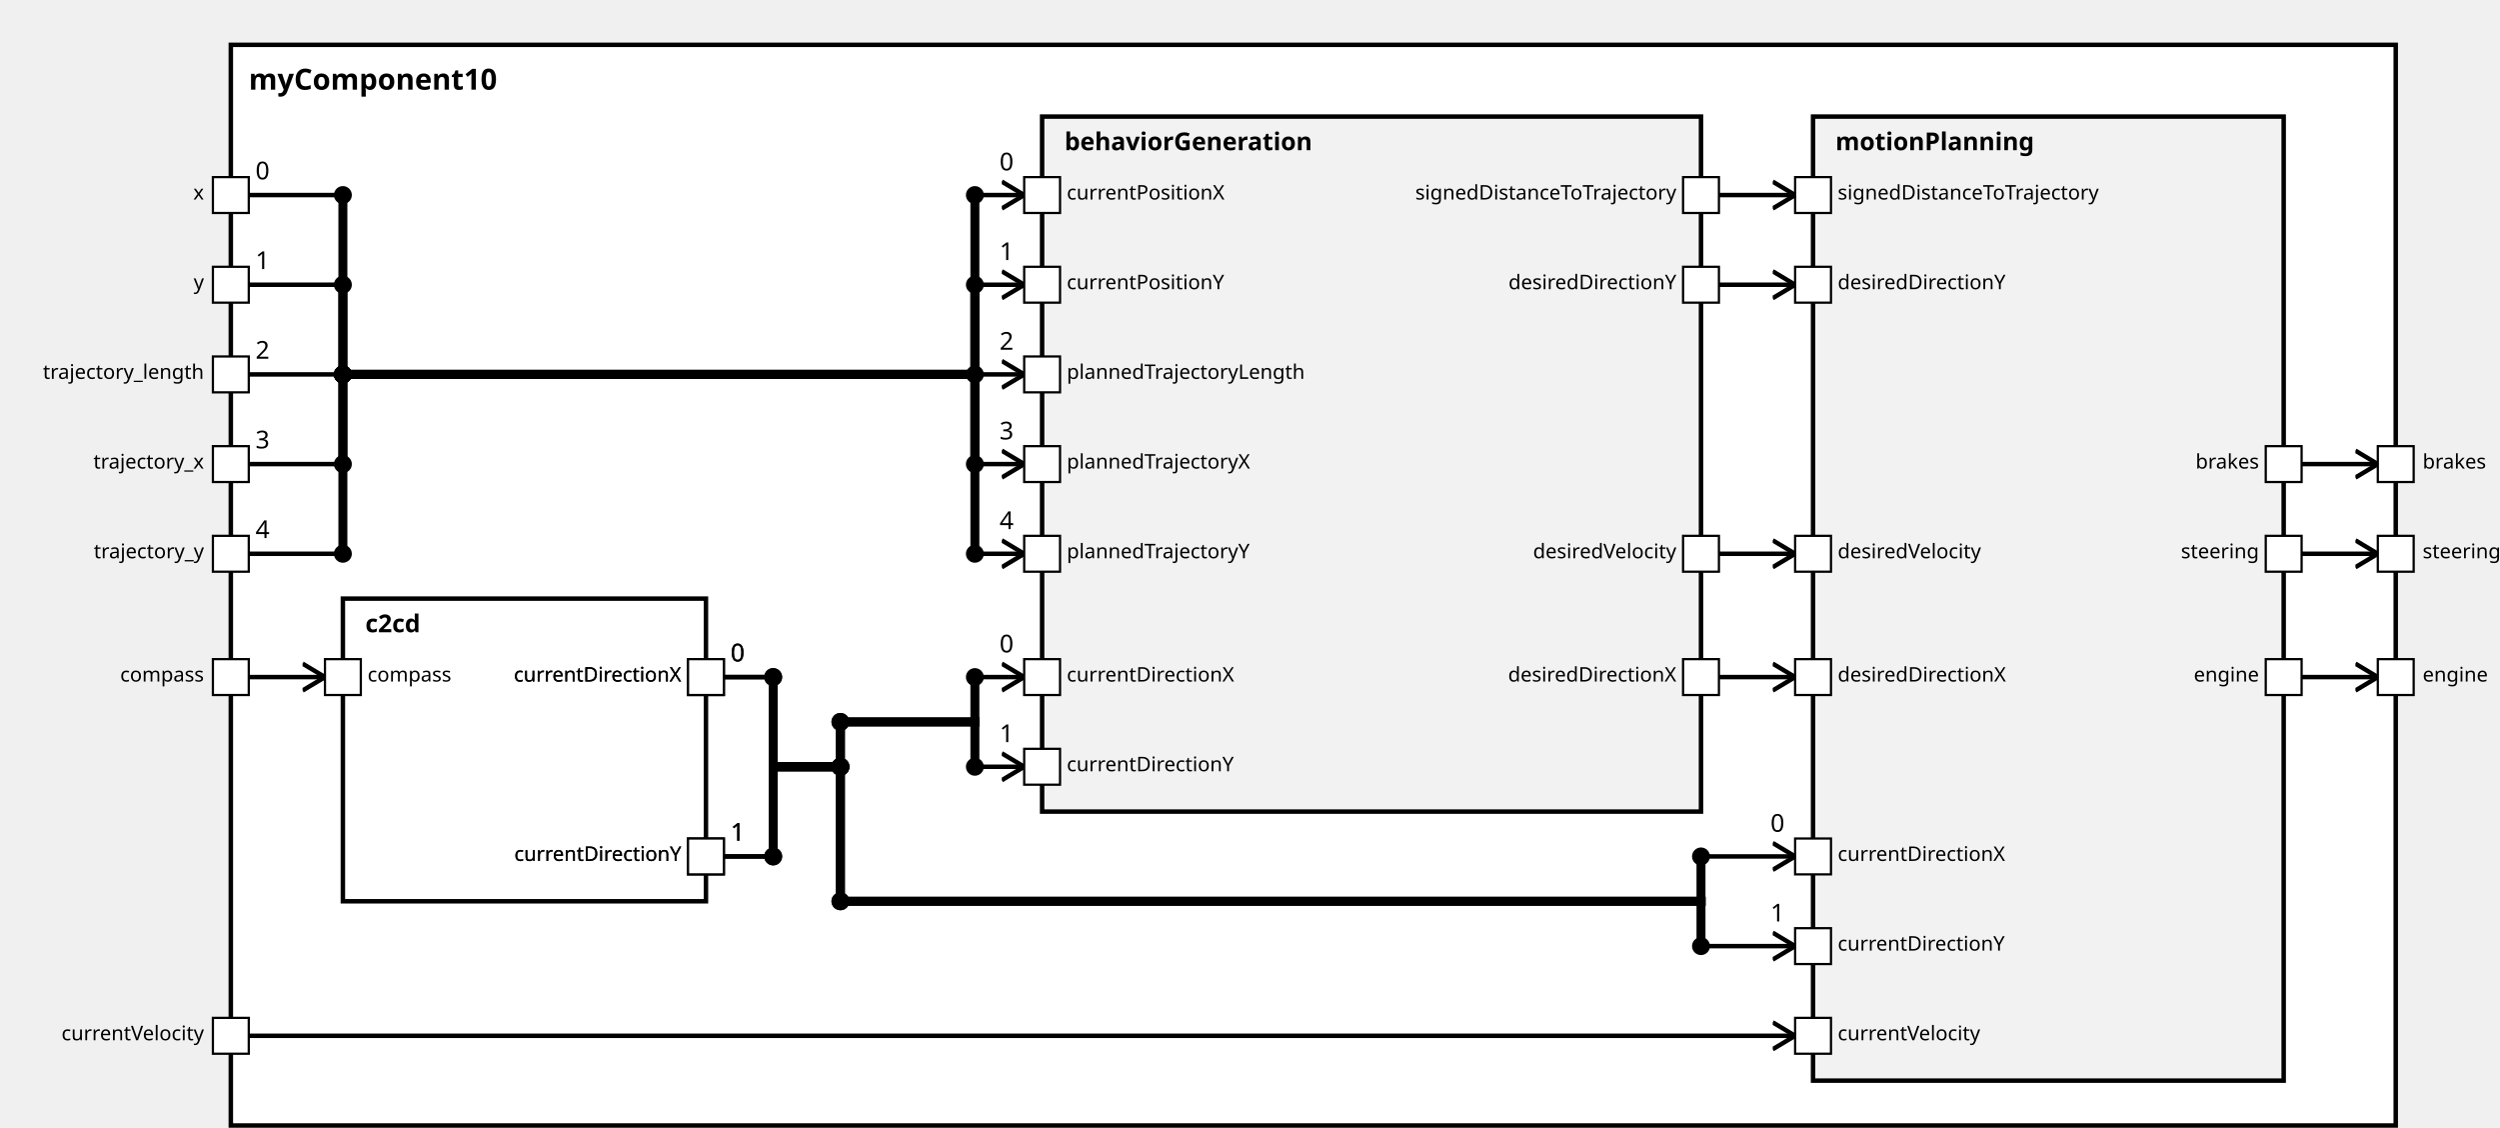
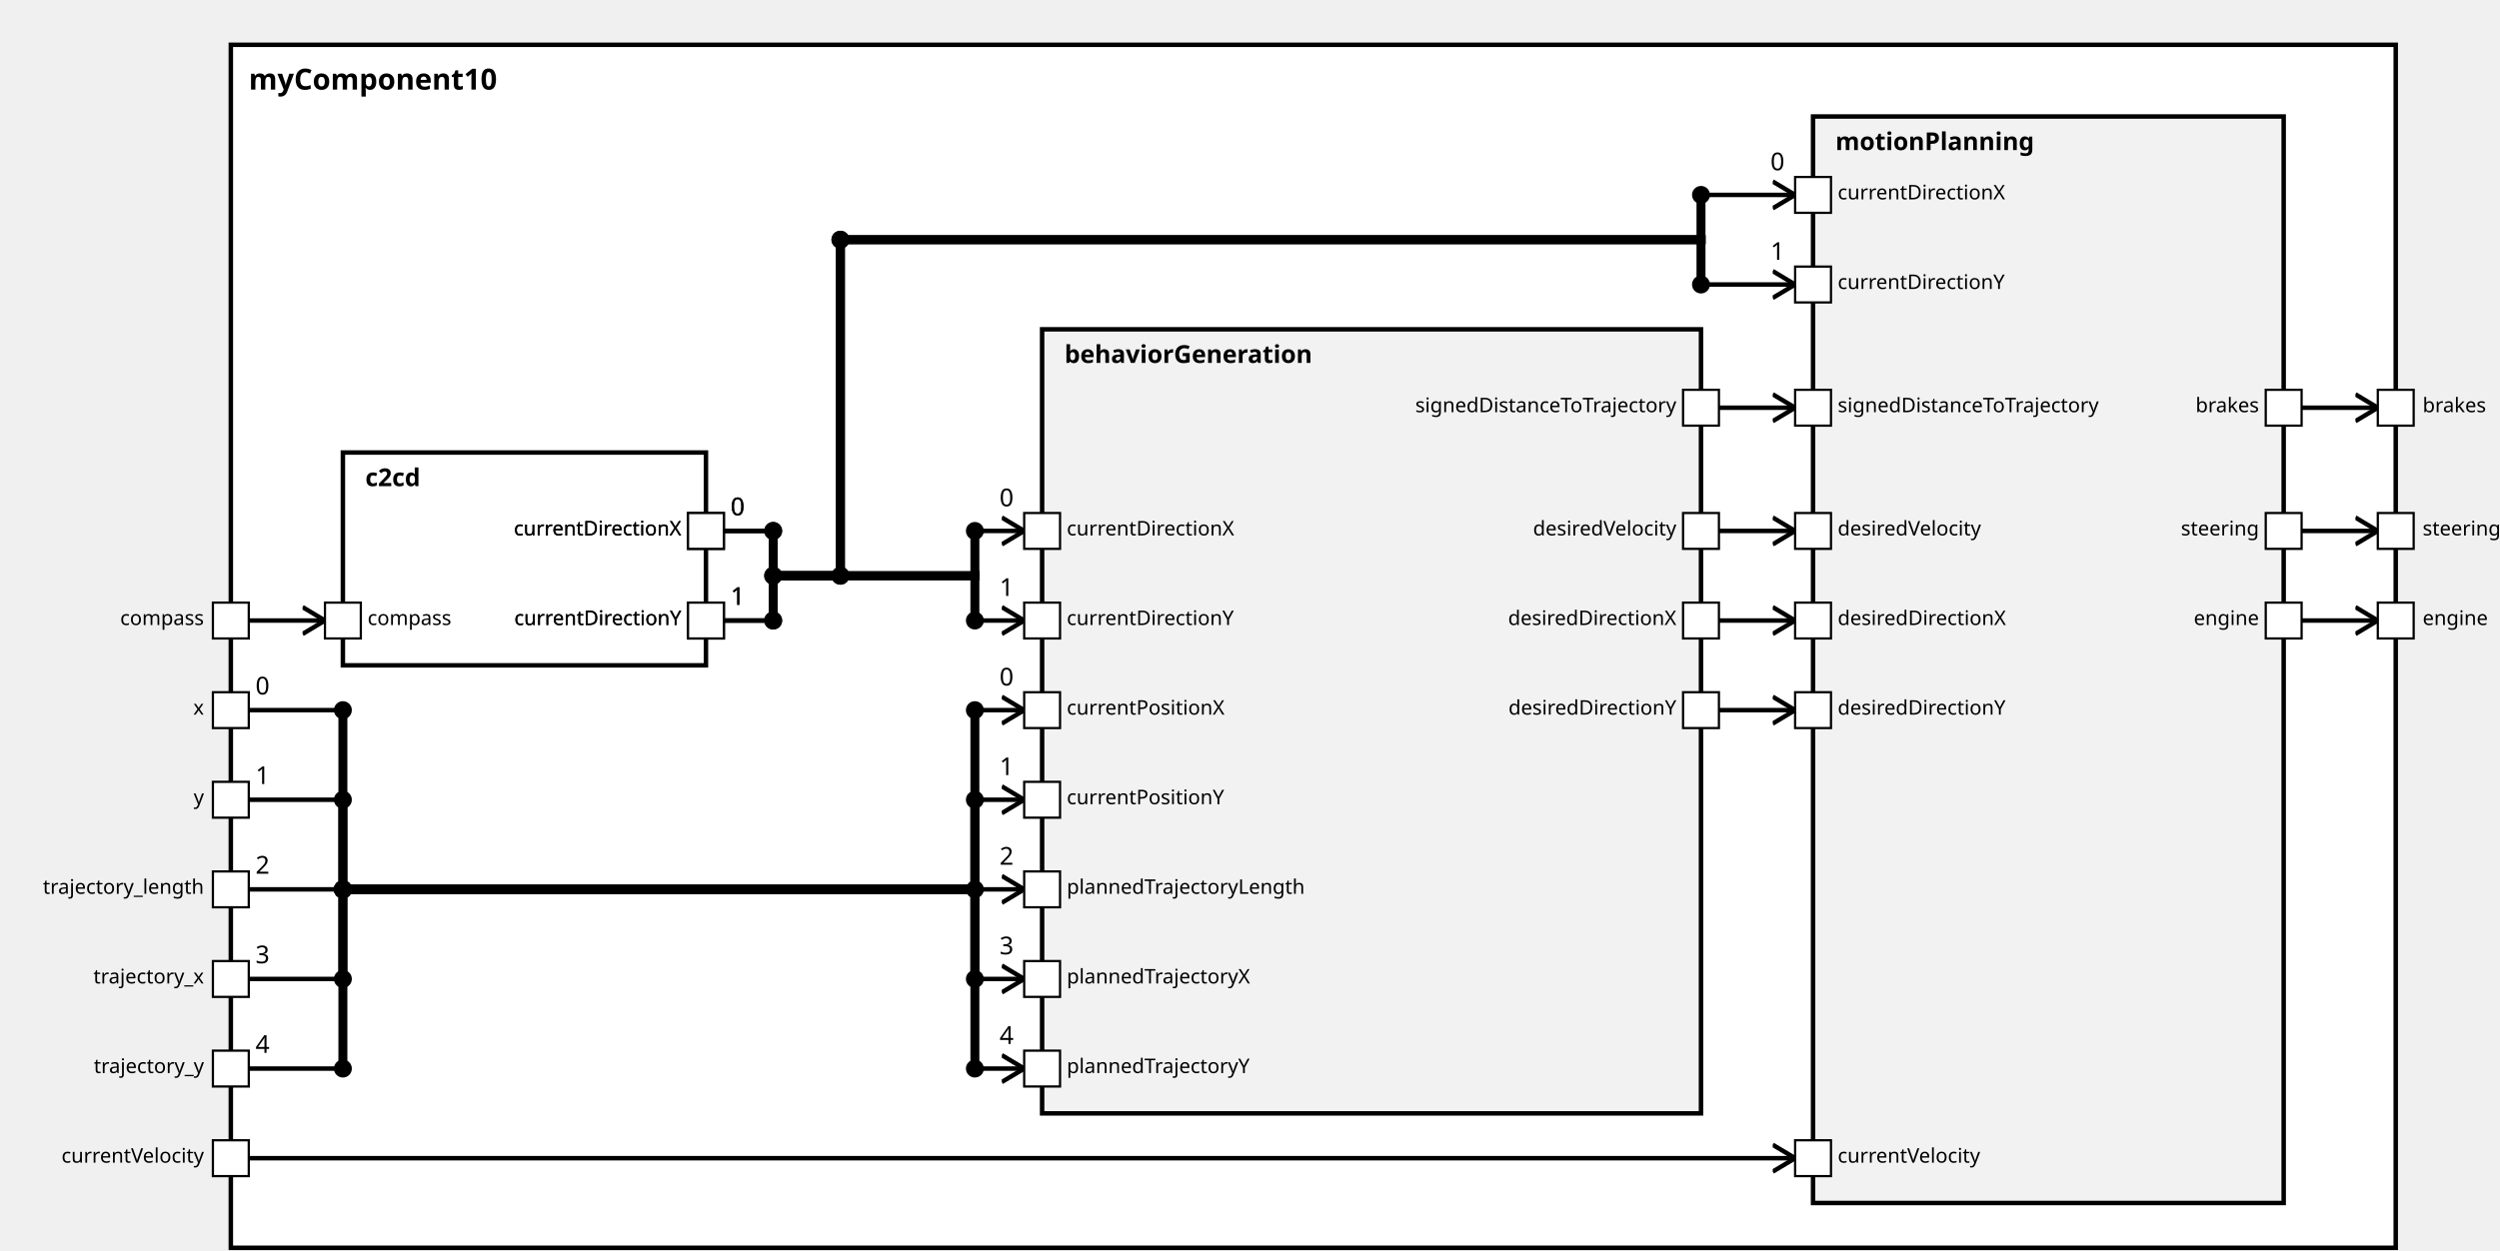
<svg xmlns="http://www.w3.org/2000/svg" xmlns:xlink="http://www.w3.org/1999/xlink" width="100%" height="100%" version="1.1">
  <svg version="1.1">
    <g transform="translate(103 20)">
-       <rect id="19" width="966" height="482" style="fill:white;stroke:black;stroke-width:2;fill-opacity:1.0;stroke-opacity:1.0" />
+       <rect id="19" width="966" height="537" style="fill:white;stroke:black;stroke-width:2;fill-opacity:1.0;stroke-opacity:1.0" />
      <text x="8" y="20" style="font-weight: bold" font-family="Verdana" font-size="13" fill="black">
            myComponent10
    </text>
    </g>
  </svg>
-   <g transform="translate(153 267)">
-     <rect data-name="testing.subpackage10.myComponent10.c2cd" id="21" width="162" height="135" style="                 fill:white;             stroke:black;             stroke-width:2;             fill-opacity:1.0;             stroke-opacity:1.0" />
+   <g transform="translate(153 202)">
+     <rect data-name="testing.subpackage10.myComponent10.c2cd" id="21" width="162" height="95" style="                 fill:white;             stroke:black;             stroke-width:2;             fill-opacity:1.0;             stroke-opacity:1.0" />
    <text x="10" y="15" alignment-baseline="middle" style="font-weight: bold" font-family="Verdana" font-size="11" fill="black">
    c2cd
    </text>
  </g>
-   <g transform="translate(465 52)">
-     <rect data-name="testing.subpackage10.myComponent10.behaviorGeneration" id="22" width="294" height="310" style="                 fill:rgb(242,242,242);             stroke:black;             stroke-width:2;             fill-opacity:1.0;             stroke-opacity:1.0" />
+   <g transform="translate(465 147)">
+     <rect data-name="testing.subpackage10.myComponent10.behaviorGeneration" id="22" width="294" height="350" style="                 fill:rgb(242,242,242);             stroke:black;             stroke-width:2;             fill-opacity:1.0;             stroke-opacity:1.0" />
    <text x="10" y="15" alignment-baseline="middle" style="font-weight: bold" font-family="Verdana" font-size="11" fill="black">
    behaviorGeneration
    </text>
  </g>
  <g transform="translate(809 52)">
-     <rect data-name="testing.subpackage10.myComponent10.motionPlanning" id="23" width="210" height="430" style="                 fill:rgb(242,242,242);             stroke:black;             stroke-width:2;             fill-opacity:1.0;             stroke-opacity:1.0" />
+     <rect data-name="testing.subpackage10.myComponent10.motionPlanning" id="23" width="210" height="485" style="                 fill:rgb(242,242,242);             stroke:black;             stroke-width:2;             fill-opacity:1.0;             stroke-opacity:1.0" />
    <text x="10" y="15" alignment-baseline="middle" style="font-weight: bold" font-family="Verdana" font-size="11" fill="black">
    motionPlanning
    </text>
  </g>
  <defs>
    <marker id="0,0,0" markerWidth="13" markerHeight="13" refX="5" refY="5" orient="auto">
      <polyline points="0,2 5,5 0,8" style="fill:none; stroke:rgb(0,0,0);                     stroke-width:1" />
    </marker>
  </defs>
-   <line stroke-linecap="square" x1="1027" y1="302" x2="1061" y2="302" style="stroke:rgb(0, 0,0);             stroke-width:2;                 marker-end: url(#0,0,0)             " />
-   <line stroke-linecap="square" x1="1027" y1="247" x2="1061" y2="247" style="stroke:rgb(0, 0,0);             stroke-width:2;                 marker-end: url(#0,0,0)             " />
-   <line stroke-linecap="square" x1="1027" y1="207" x2="1061" y2="207" style="stroke:rgb(0, 0,0);             stroke-width:2;                 marker-end: url(#0,0,0)             " />
-   <line stroke-linecap="square" x1="111" y1="302" x2="145" y2="302" style="stroke:rgb(0, 0,0);             stroke-width:2;                 marker-end: url(#0,0,0)             " />
-   <line stroke-linecap="square" x1="111" y1="87" x2="153" y2="87" style="stroke:rgb(0, 0,0);             stroke-width:2; " />
-   <text x="114" y="80" alignment-baseline="middle" font-family="Verdana" font-size="11" fill="black">
-     0
-     </text>
-   <line stroke-linecap="square" x1="153" y1="87" x2="153" y2="167" style="stroke:rgb(0, 0,0);             stroke-width:4; " />
-   <circle cx="153" cy="87" r="4" fill="black" />
-   <line stroke-linecap="square" x1="153" y1="167" x2="435" y2="167" style="stroke:rgb(0, 0,0);             stroke-width:4; " />
-   <circle cx="153" cy="167" r="4" fill="black" />
-   <line stroke-linecap="square" x1="435" y1="167" x2="435" y2="87" style="stroke:rgb(0, 0,0);             stroke-width:4; " />
-   <line stroke-linecap="square" x1="435" y1="87" x2="457" y2="87" style="stroke:rgb(0, 0,0);             stroke-width:2;                 marker-end: url(#0,0,0)             " />
-   <text x="446" y="76" alignment-baseline="middle" font-family="Verdana" font-size="11" fill="black">
-     0
-     </text>
-   <circle cx="435" cy="87" r="4" fill="black" />
-   <line stroke-linecap="square" x1="111" y1="127" x2="153" y2="127" style="stroke:rgb(0, 0,0);             stroke-width:2; " />
-   <text x="114" y="120" alignment-baseline="middle" font-family="Verdana" font-size="11" fill="black">
-     1
-     </text>
-   <line stroke-linecap="square" x1="153" y1="127" x2="153" y2="167" style="stroke:rgb(0, 0,0);             stroke-width:4; " />
-   <circle cx="153" cy="127" r="4" fill="black" />
-   <line stroke-linecap="square" x1="153" y1="167" x2="435" y2="167" style="stroke:rgb(0, 0,0);             stroke-width:4; " />
-   <circle cx="153" cy="167" r="4" fill="black" />
-   <line stroke-linecap="square" x1="435" y1="167" x2="435" y2="127" style="stroke:rgb(0, 0,0);             stroke-width:4; " />
-   <line stroke-linecap="square" x1="435" y1="127" x2="457" y2="127" style="stroke:rgb(0, 0,0);             stroke-width:2;                 marker-end: url(#0,0,0)             " />
-   <text x="446" y="116" alignment-baseline="middle" font-family="Verdana" font-size="11" fill="black">
-     1
-     </text>
-   <circle cx="435" cy="127" r="4" fill="black" />
-   <line stroke-linecap="square" x1="111" y1="167" x2="153" y2="167" style="stroke:rgb(0, 0,0);             stroke-width:2; " />
-   <text x="114" y="160" alignment-baseline="middle" font-family="Verdana" font-size="11" fill="black">
+   <line stroke-linecap="square" x1="1027" y1="277" x2="1061" y2="277" style="stroke:rgb(0, 0,0);             stroke-width:2;                 marker-end: url(#0,0,0)             " />
+   <line stroke-linecap="square" x1="1027" y1="237" x2="1061" y2="237" style="stroke:rgb(0, 0,0);             stroke-width:2;                 marker-end: url(#0,0,0)             " />
+   <line stroke-linecap="square" x1="1027" y1="182" x2="1061" y2="182" style="stroke:rgb(0, 0,0);             stroke-width:2;                 marker-end: url(#0,0,0)             " />
+   <line stroke-linecap="square" x1="111" y1="277" x2="145" y2="277" style="stroke:rgb(0, 0,0);             stroke-width:2;                 marker-end: url(#0,0,0)             " />
+   <line stroke-linecap="square" x1="111" y1="317" x2="153" y2="317" style="stroke:rgb(0, 0,0);             stroke-width:2; " />
+   <text x="114" y="310" alignment-baseline="middle" font-family="Verdana" font-size="11" fill="black">
+     0
+     </text>
+   <line stroke-linecap="square" x1="153" y1="317" x2="153" y2="397" style="stroke:rgb(0, 0,0);             stroke-width:4; " />
+   <circle cx="153" cy="317" r="4" fill="black" />
+   <line stroke-linecap="square" x1="153" y1="397" x2="435" y2="397" style="stroke:rgb(0, 0,0);             stroke-width:4; " />
+   <circle cx="153" cy="397" r="4" fill="black" />
+   <line stroke-linecap="square" x1="435" y1="397" x2="435" y2="317" style="stroke:rgb(0, 0,0);             stroke-width:4; " />
+   <line stroke-linecap="square" x1="435" y1="317" x2="457" y2="317" style="stroke:rgb(0, 0,0);             stroke-width:2;                 marker-end: url(#0,0,0)             " />
+   <text x="446" y="306" alignment-baseline="middle" font-family="Verdana" font-size="11" fill="black">
+     0
+     </text>
+   <circle cx="435" cy="317" r="4" fill="black" />
+   <line stroke-linecap="square" x1="111" y1="357" x2="153" y2="357" style="stroke:rgb(0, 0,0);             stroke-width:2; " />
+   <text x="114" y="350" alignment-baseline="middle" font-family="Verdana" font-size="11" fill="black">
+     1
+     </text>
+   <line stroke-linecap="square" x1="153" y1="357" x2="153" y2="397" style="stroke:rgb(0, 0,0);             stroke-width:4; " />
+   <circle cx="153" cy="357" r="4" fill="black" />
+   <line stroke-linecap="square" x1="153" y1="397" x2="435" y2="397" style="stroke:rgb(0, 0,0);             stroke-width:4; " />
+   <circle cx="153" cy="397" r="4" fill="black" />
+   <line stroke-linecap="square" x1="435" y1="397" x2="435" y2="357" style="stroke:rgb(0, 0,0);             stroke-width:4; " />
+   <line stroke-linecap="square" x1="435" y1="357" x2="457" y2="357" style="stroke:rgb(0, 0,0);             stroke-width:2;                 marker-end: url(#0,0,0)             " />
+   <text x="446" y="346" alignment-baseline="middle" font-family="Verdana" font-size="11" fill="black">
+     1
+     </text>
+   <circle cx="435" cy="357" r="4" fill="black" />
+   <line stroke-linecap="square" x1="111" y1="397" x2="153" y2="397" style="stroke:rgb(0, 0,0);             stroke-width:2; " />
+   <text x="114" y="390" alignment-baseline="middle" font-family="Verdana" font-size="11" fill="black">
    2
    </text>
-   <line stroke-linecap="square" x1="153" y1="167" x2="153" y2="167" style="stroke:rgb(0, 0,0);             stroke-width:4; " />
-   <circle cx="153" cy="167" r="4" fill="black" />
-   <line stroke-linecap="square" x1="153" y1="167" x2="435" y2="167" style="stroke:rgb(0, 0,0);             stroke-width:4; " />
-   <circle cx="153" cy="167" r="4" fill="black" />
-   <line stroke-linecap="square" x1="435" y1="167" x2="435" y2="167" style="stroke:rgb(0, 0,0);             stroke-width:4; " />
-   <line stroke-linecap="square" x1="435" y1="167" x2="457" y2="167" style="stroke:rgb(0, 0,0);             stroke-width:2;                 marker-end: url(#0,0,0)             " />
-   <text x="446" y="156" alignment-baseline="middle" font-family="Verdana" font-size="11" fill="black">
+   <line stroke-linecap="square" x1="153" y1="397" x2="153" y2="397" style="stroke:rgb(0, 0,0);             stroke-width:4; " />
+   <circle cx="153" cy="397" r="4" fill="black" />
+   <line stroke-linecap="square" x1="153" y1="397" x2="435" y2="397" style="stroke:rgb(0, 0,0);             stroke-width:4; " />
+   <circle cx="153" cy="397" r="4" fill="black" />
+   <line stroke-linecap="square" x1="435" y1="397" x2="435" y2="397" style="stroke:rgb(0, 0,0);             stroke-width:4; " />
+   <line stroke-linecap="square" x1="435" y1="397" x2="457" y2="397" style="stroke:rgb(0, 0,0);             stroke-width:2;                 marker-end: url(#0,0,0)             " />
+   <text x="446" y="386" alignment-baseline="middle" font-family="Verdana" font-size="11" fill="black">
    2
    </text>
-   <circle cx="435" cy="167" r="4" fill="black" />
-   <line stroke-linecap="square" x1="111" y1="207" x2="153" y2="207" style="stroke:rgb(0, 0,0);             stroke-width:2; " />
-   <text x="114" y="200" alignment-baseline="middle" font-family="Verdana" font-size="11" fill="black">
+   <circle cx="435" cy="397" r="4" fill="black" />
+   <line stroke-linecap="square" x1="111" y1="437" x2="153" y2="437" style="stroke:rgb(0, 0,0);             stroke-width:2; " />
+   <text x="114" y="430" alignment-baseline="middle" font-family="Verdana" font-size="11" fill="black">
    3
    </text>
-   <line stroke-linecap="square" x1="153" y1="207" x2="153" y2="167" style="stroke:rgb(0, 0,0);             stroke-width:4; " />
-   <circle cx="153" cy="207" r="4" fill="black" />
-   <line stroke-linecap="square" x1="153" y1="167" x2="435" y2="167" style="stroke:rgb(0, 0,0);             stroke-width:4; " />
-   <circle cx="153" cy="167" r="4" fill="black" />
-   <line stroke-linecap="square" x1="435" y1="167" x2="435" y2="207" style="stroke:rgb(0, 0,0);             stroke-width:4; " />
-   <line stroke-linecap="square" x1="435" y1="207" x2="457" y2="207" style="stroke:rgb(0, 0,0);             stroke-width:2;                 marker-end: url(#0,0,0)             " />
-   <text x="446" y="196" alignment-baseline="middle" font-family="Verdana" font-size="11" fill="black">
+   <line stroke-linecap="square" x1="153" y1="437" x2="153" y2="397" style="stroke:rgb(0, 0,0);             stroke-width:4; " />
+   <circle cx="153" cy="437" r="4" fill="black" />
+   <line stroke-linecap="square" x1="153" y1="397" x2="435" y2="397" style="stroke:rgb(0, 0,0);             stroke-width:4; " />
+   <circle cx="153" cy="397" r="4" fill="black" />
+   <line stroke-linecap="square" x1="435" y1="397" x2="435" y2="437" style="stroke:rgb(0, 0,0);             stroke-width:4; " />
+   <line stroke-linecap="square" x1="435" y1="437" x2="457" y2="437" style="stroke:rgb(0, 0,0);             stroke-width:2;                 marker-end: url(#0,0,0)             " />
+   <text x="446" y="426" alignment-baseline="middle" font-family="Verdana" font-size="11" fill="black">
    3
    </text>
-   <circle cx="435" cy="207" r="4" fill="black" />
-   <line stroke-linecap="square" x1="111" y1="247" x2="153" y2="247" style="stroke:rgb(0, 0,0);             stroke-width:2; " />
-   <text x="114" y="240" alignment-baseline="middle" font-family="Verdana" font-size="11" fill="black">
+   <circle cx="435" cy="437" r="4" fill="black" />
+   <line stroke-linecap="square" x1="111" y1="477" x2="153" y2="477" style="stroke:rgb(0, 0,0);             stroke-width:2; " />
+   <text x="114" y="470" alignment-baseline="middle" font-family="Verdana" font-size="11" fill="black">
    4
    </text>
-   <line stroke-linecap="square" x1="153" y1="247" x2="153" y2="167" style="stroke:rgb(0, 0,0);             stroke-width:4; " />
-   <circle cx="153" cy="247" r="4" fill="black" />
-   <line stroke-linecap="square" x1="153" y1="167" x2="435" y2="167" style="stroke:rgb(0, 0,0);             stroke-width:4; " />
-   <circle cx="153" cy="167" r="4" fill="black" />
-   <line stroke-linecap="square" x1="435" y1="167" x2="435" y2="247" style="stroke:rgb(0, 0,0);             stroke-width:4; " />
-   <line stroke-linecap="square" x1="435" y1="247" x2="457" y2="247" style="stroke:rgb(0, 0,0);             stroke-width:2;                 marker-end: url(#0,0,0)             " />
-   <text x="446" y="236" alignment-baseline="middle" font-family="Verdana" font-size="11" fill="black">
+   <line stroke-linecap="square" x1="153" y1="477" x2="153" y2="397" style="stroke:rgb(0, 0,0);             stroke-width:4; " />
+   <circle cx="153" cy="477" r="4" fill="black" />
+   <line stroke-linecap="square" x1="153" y1="397" x2="435" y2="397" style="stroke:rgb(0, 0,0);             stroke-width:4; " />
+   <circle cx="153" cy="397" r="4" fill="black" />
+   <line stroke-linecap="square" x1="435" y1="397" x2="435" y2="477" style="stroke:rgb(0, 0,0);             stroke-width:4; " />
+   <line stroke-linecap="square" x1="435" y1="477" x2="457" y2="477" style="stroke:rgb(0, 0,0);             stroke-width:2;                 marker-end: url(#0,0,0)             " />
+   <text x="446" y="466" alignment-baseline="middle" font-family="Verdana" font-size="11" fill="black">
    4
    </text>
-   <circle cx="435" cy="247" r="4" fill="black" />
-   <line stroke-linecap="square" x1="323" y1="302" x2="345" y2="302" style="stroke:rgb(0, 0,0);             stroke-width:2; " />
-   <text x="326" y="295" alignment-baseline="middle" font-family="Verdana" font-size="11" fill="black">
-     0
-     </text>
-   <line stroke-linecap="square" x1="345" y1="302" x2="345" y2="342" style="stroke:rgb(0, 0,0);             stroke-width:4; " />
-   <circle cx="345" cy="302" r="4" fill="black" />
-   <line stroke-linecap="square" x1="345" y1="342" x2="375" y2="342" style="stroke:rgb(0, 0,0);             stroke-width:4; " />
-   <line stroke-linecap="square" x1="375" y1="342" x2="375" y2="322" style="stroke:rgb(0, 0,0);             stroke-width:4; " />
-   <circle cx="375" cy="342" r="4" fill="black" />
-   <line stroke-linecap="square" x1="375" y1="322" x2="435" y2="322" style="stroke:rgb(0, 0,0);             stroke-width:4; " />
-   <circle cx="375" cy="322" r="4" fill="black" />
-   <line stroke-linecap="square" x1="435" y1="322" x2="435" y2="302" style="stroke:rgb(0, 0,0);             stroke-width:4; " />
-   <line stroke-linecap="square" x1="435" y1="302" x2="457" y2="302" style="stroke:rgb(0, 0,0);             stroke-width:2;                 marker-end: url(#0,0,0)             " />
-   <text x="446" y="291" alignment-baseline="middle" font-family="Verdana" font-size="11" fill="black">
-     0
-     </text>
-   <circle cx="435" cy="302" r="4" fill="black" />
-   <line stroke-linecap="square" x1="323" y1="382" x2="345" y2="382" style="stroke:rgb(0, 0,0);             stroke-width:2; " />
-   <text x="326" y="375" alignment-baseline="middle" font-family="Verdana" font-size="11" fill="black">
-     1
-     </text>
-   <line stroke-linecap="square" x1="345" y1="382" x2="345" y2="342" style="stroke:rgb(0, 0,0);             stroke-width:4; " />
-   <circle cx="345" cy="382" r="4" fill="black" />
-   <line stroke-linecap="square" x1="345" y1="342" x2="375" y2="342" style="stroke:rgb(0, 0,0);             stroke-width:4; " />
-   <line stroke-linecap="square" x1="375" y1="342" x2="375" y2="322" style="stroke:rgb(0, 0,0);             stroke-width:4; " />
-   <circle cx="375" cy="342" r="4" fill="black" />
-   <line stroke-linecap="square" x1="375" y1="322" x2="435" y2="322" style="stroke:rgb(0, 0,0);             stroke-width:4; " />
-   <circle cx="375" cy="322" r="4" fill="black" />
-   <line stroke-linecap="square" x1="435" y1="322" x2="435" y2="342" style="stroke:rgb(0, 0,0);             stroke-width:4; " />
-   <line stroke-linecap="square" x1="435" y1="342" x2="457" y2="342" style="stroke:rgb(0, 0,0);             stroke-width:2;                 marker-end: url(#0,0,0)             " />
-   <text x="446" y="331" alignment-baseline="middle" font-family="Verdana" font-size="11" fill="black">
-     1
-     </text>
-   <circle cx="435" cy="342" r="4" fill="black" />
-   <line stroke-linecap="square" x1="111" y1="462" x2="801" y2="462" style="stroke:rgb(0, 0,0);             stroke-width:2;                 marker-end: url(#0,0,0)             " />
-   <line stroke-linecap="square" x1="323" y1="302" x2="345" y2="302" style="stroke:rgb(0, 0,0);             stroke-width:2; " />
-   <text x="326" y="295" alignment-baseline="middle" font-family="Verdana" font-size="11" fill="black">
-     0
-     </text>
-   <line stroke-linecap="square" x1="345" y1="302" x2="345" y2="342" style="stroke:rgb(0, 0,0);             stroke-width:4; " />
-   <circle cx="345" cy="302" r="4" fill="black" />
-   <line stroke-linecap="square" x1="345" y1="342" x2="375" y2="342" style="stroke:rgb(0, 0,0);             stroke-width:4; " />
-   <line stroke-linecap="square" x1="375" y1="342" x2="375" y2="402" style="stroke:rgb(0, 0,0);             stroke-width:4; " />
-   <circle cx="375" cy="342" r="4" fill="black" />
-   <line stroke-linecap="square" x1="375" y1="402" x2="759" y2="402" style="stroke:rgb(0, 0,0);             stroke-width:4; " />
-   <circle cx="375" cy="402" r="4" fill="black" />
-   <line stroke-linecap="square" x1="759" y1="402" x2="759" y2="382" style="stroke:rgb(0, 0,0);             stroke-width:4; " />
-   <line stroke-linecap="square" x1="759" y1="382" x2="801" y2="382" style="stroke:rgb(0, 0,0);             stroke-width:2;                 marker-end: url(#0,0,0)             " />
-   <text x="790" y="371" alignment-baseline="middle" font-family="Verdana" font-size="11" fill="black">
-     0
-     </text>
-   <circle cx="759" cy="382" r="4" fill="black" />
-   <line stroke-linecap="square" x1="323" y1="382" x2="345" y2="382" style="stroke:rgb(0, 0,0);             stroke-width:2; " />
-   <text x="326" y="375" alignment-baseline="middle" font-family="Verdana" font-size="11" fill="black">
-     1
-     </text>
-   <line stroke-linecap="square" x1="345" y1="382" x2="345" y2="342" style="stroke:rgb(0, 0,0);             stroke-width:4; " />
-   <circle cx="345" cy="382" r="4" fill="black" />
-   <line stroke-linecap="square" x1="345" y1="342" x2="375" y2="342" style="stroke:rgb(0, 0,0);             stroke-width:4; " />
-   <line stroke-linecap="square" x1="375" y1="342" x2="375" y2="402" style="stroke:rgb(0, 0,0);             stroke-width:4; " />
-   <circle cx="375" cy="342" r="4" fill="black" />
-   <line stroke-linecap="square" x1="375" y1="402" x2="759" y2="402" style="stroke:rgb(0, 0,0);             stroke-width:4; " />
-   <circle cx="375" cy="402" r="4" fill="black" />
-   <line stroke-linecap="square" x1="759" y1="402" x2="759" y2="422" style="stroke:rgb(0, 0,0);             stroke-width:4; " />
-   <line stroke-linecap="square" x1="759" y1="422" x2="801" y2="422" style="stroke:rgb(0, 0,0);             stroke-width:2;                 marker-end: url(#0,0,0)             " />
-   <text x="790" y="411" alignment-baseline="middle" font-family="Verdana" font-size="11" fill="black">
-     1
-     </text>
-   <circle cx="759" cy="422" r="4" fill="black" />
-   <line stroke-linecap="square" x1="767" y1="302" x2="801" y2="302" style="stroke:rgb(0, 0,0);             stroke-width:2;                 marker-end: url(#0,0,0)             " />
-   <line stroke-linecap="square" x1="767" y1="127" x2="801" y2="127" style="stroke:rgb(0, 0,0);             stroke-width:2;                 marker-end: url(#0,0,0)             " />
-   <line stroke-linecap="square" x1="767" y1="87" x2="801" y2="87" style="stroke:rgb(0, 0,0);             stroke-width:2;                 marker-end: url(#0,0,0)             " />
-   <line stroke-linecap="square" x1="767" y1="247" x2="801" y2="247" style="stroke:rgb(0, 0,0);             stroke-width:2;                 marker-end: url(#0,0,0)             " />
+   <circle cx="435" cy="477" r="4" fill="black" />
+   <line stroke-linecap="square" x1="323" y1="237" x2="345" y2="237" style="stroke:rgb(0, 0,0);             stroke-width:2; " />
+   <text x="326" y="230" alignment-baseline="middle" font-family="Verdana" font-size="11" fill="black">
+     0
+     </text>
+   <line stroke-linecap="square" x1="345" y1="237" x2="345" y2="257" style="stroke:rgb(0, 0,0);             stroke-width:4; " />
+   <circle cx="345" cy="237" r="4" fill="black" />
+   <line stroke-linecap="square" x1="345" y1="257" x2="435" y2="257" style="stroke:rgb(0, 0,0);             stroke-width:4; " />
+   <circle cx="345" cy="257" r="4" fill="black" />
+   <line stroke-linecap="square" x1="435" y1="257" x2="435" y2="237" style="stroke:rgb(0, 0,0);             stroke-width:4; " />
+   <line stroke-linecap="square" x1="435" y1="237" x2="457" y2="237" style="stroke:rgb(0, 0,0);             stroke-width:2;                 marker-end: url(#0,0,0)             " />
+   <text x="446" y="226" alignment-baseline="middle" font-family="Verdana" font-size="11" fill="black">
+     0
+     </text>
+   <circle cx="435" cy="237" r="4" fill="black" />
+   <line stroke-linecap="square" x1="323" y1="277" x2="345" y2="277" style="stroke:rgb(0, 0,0);             stroke-width:2; " />
+   <text x="326" y="270" alignment-baseline="middle" font-family="Verdana" font-size="11" fill="black">
+     1
+     </text>
+   <line stroke-linecap="square" x1="345" y1="277" x2="345" y2="257" style="stroke:rgb(0, 0,0);             stroke-width:4; " />
+   <circle cx="345" cy="277" r="4" fill="black" />
+   <line stroke-linecap="square" x1="345" y1="257" x2="435" y2="257" style="stroke:rgb(0, 0,0);             stroke-width:4; " />
+   <circle cx="345" cy="257" r="4" fill="black" />
+   <line stroke-linecap="square" x1="435" y1="257" x2="435" y2="277" style="stroke:rgb(0, 0,0);             stroke-width:4; " />
+   <line stroke-linecap="square" x1="435" y1="277" x2="457" y2="277" style="stroke:rgb(0, 0,0);             stroke-width:2;                 marker-end: url(#0,0,0)             " />
+   <text x="446" y="266" alignment-baseline="middle" font-family="Verdana" font-size="11" fill="black">
+     1
+     </text>
+   <circle cx="435" cy="277" r="4" fill="black" />
+   <line stroke-linecap="square" x1="111" y1="517" x2="801" y2="517" style="stroke:rgb(0, 0,0);             stroke-width:2;                 marker-end: url(#0,0,0)             " />
+   <line stroke-linecap="square" x1="323" y1="237" x2="345" y2="237" style="stroke:rgb(0, 0,0);             stroke-width:2; " />
+   <text x="326" y="230" alignment-baseline="middle" font-family="Verdana" font-size="11" fill="black">
+     0
+     </text>
+   <line stroke-linecap="square" x1="345" y1="237" x2="345" y2="257" style="stroke:rgb(0, 0,0);             stroke-width:4; " />
+   <circle cx="345" cy="237" r="4" fill="black" />
+   <line stroke-linecap="square" x1="345" y1="257" x2="375" y2="257" style="stroke:rgb(0, 0,0);             stroke-width:4; " />
+   <line stroke-linecap="square" x1="375" y1="257" x2="375" y2="107" style="stroke:rgb(0, 0,0);             stroke-width:4; " />
+   <circle cx="375" cy="257" r="4" fill="black" />
+   <line stroke-linecap="square" x1="375" y1="107" x2="759" y2="107" style="stroke:rgb(0, 0,0);             stroke-width:4; " />
+   <circle cx="375" cy="107" r="4" fill="black" />
+   <line stroke-linecap="square" x1="759" y1="107" x2="759" y2="87" style="stroke:rgb(0, 0,0);             stroke-width:4; " />
+   <line stroke-linecap="square" x1="759" y1="87" x2="801" y2="87" style="stroke:rgb(0, 0,0);             stroke-width:2;                 marker-end: url(#0,0,0)             " />
+   <text x="790" y="76" alignment-baseline="middle" font-family="Verdana" font-size="11" fill="black">
+     0
+     </text>
+   <circle cx="759" cy="87" r="4" fill="black" />
+   <line stroke-linecap="square" x1="323" y1="277" x2="345" y2="277" style="stroke:rgb(0, 0,0);             stroke-width:2; " />
+   <text x="326" y="270" alignment-baseline="middle" font-family="Verdana" font-size="11" fill="black">
+     1
+     </text>
+   <line stroke-linecap="square" x1="345" y1="277" x2="345" y2="257" style="stroke:rgb(0, 0,0);             stroke-width:4; " />
+   <circle cx="345" cy="277" r="4" fill="black" />
+   <line stroke-linecap="square" x1="345" y1="257" x2="375" y2="257" style="stroke:rgb(0, 0,0);             stroke-width:4; " />
+   <line stroke-linecap="square" x1="375" y1="257" x2="375" y2="107" style="stroke:rgb(0, 0,0);             stroke-width:4; " />
+   <circle cx="375" cy="257" r="4" fill="black" />
+   <line stroke-linecap="square" x1="375" y1="107" x2="759" y2="107" style="stroke:rgb(0, 0,0);             stroke-width:4; " />
+   <circle cx="375" cy="107" r="4" fill="black" />
+   <line stroke-linecap="square" x1="759" y1="107" x2="759" y2="127" style="stroke:rgb(0, 0,0);             stroke-width:4; " />
+   <line stroke-linecap="square" x1="759" y1="127" x2="801" y2="127" style="stroke:rgb(0, 0,0);             stroke-width:2;                 marker-end: url(#0,0,0)             " />
+   <text x="790" y="116" alignment-baseline="middle" font-family="Verdana" font-size="11" fill="black">
+     1
+     </text>
+   <circle cx="759" cy="127" r="4" fill="black" />
+   <line stroke-linecap="square" x1="767" y1="277" x2="801" y2="277" style="stroke:rgb(0, 0,0);             stroke-width:2;                 marker-end: url(#0,0,0)             " />
+   <line stroke-linecap="square" x1="767" y1="317" x2="801" y2="317" style="stroke:rgb(0, 0,0);             stroke-width:2;                 marker-end: url(#0,0,0)             " />
+   <line stroke-linecap="square" x1="767" y1="182" x2="801" y2="182" style="stroke:rgb(0, 0,0);             stroke-width:2;                 marker-end: url(#0,0,0)             " />
+   <line stroke-linecap="square" x1="767" y1="237" x2="801" y2="237" style="stroke:rgb(0, 0,0);             stroke-width:2;                 marker-end: url(#0,0,0)             " />
  <defs>
    <rect id="port" x="0" y="0" width="16" height="16" style="fill:white;stroke:rgb(0,0,0);stroke-width:1;fill-opacity:1.0;stroke-opacity:1.0" />
  </defs>
-   <use x="1011" y="294" xlink:href="#port" />
-   <text text-anchor="end" alignment-baseline="middle" x="1008" y="304" transform="rotate(0,1008,304)" style="font-weight: regular" font-family="Verdana" font-size="9" fill="black">
+   <use x="1011" y="269" xlink:href="#port" />
+   <text text-anchor="end" alignment-baseline="middle" x="1008" y="279" transform="rotate(0,1008,279)" style="font-weight: regular" font-family="Verdana" font-size="9" fill="black">
engine
</text>
-   <use x="1061" y="294" xlink:href="#port" />
-   <text text-anchor="start" alignment-baseline="middle" x="1081" y="304" transform="rotate(0,1081,304)" style="font-weight: regular" font-family="Verdana" font-size="9" fill="black">
+   <use x="1061" y="269" xlink:href="#port" />
+   <text text-anchor="start" alignment-baseline="middle" x="1081" y="279" transform="rotate(0,1081,279)" style="font-weight: regular" font-family="Verdana" font-size="9" fill="black">
engine
</text>
-   <use x="1011" y="239" xlink:href="#port" />
-   <text text-anchor="end" alignment-baseline="middle" x="1008" y="249" transform="rotate(0,1008,249)" style="font-weight: regular" font-family="Verdana" font-size="9" fill="black">
+   <use x="1011" y="229" xlink:href="#port" />
+   <text text-anchor="end" alignment-baseline="middle" x="1008" y="239" transform="rotate(0,1008,239)" style="font-weight: regular" font-family="Verdana" font-size="9" fill="black">
steering
</text>
-   <use x="1061" y="239" xlink:href="#port" />
-   <text text-anchor="start" alignment-baseline="middle" x="1081" y="249" transform="rotate(0,1081,249)" style="font-weight: regular" font-family="Verdana" font-size="9" fill="black">
+   <use x="1061" y="229" xlink:href="#port" />
+   <text text-anchor="start" alignment-baseline="middle" x="1081" y="239" transform="rotate(0,1081,239)" style="font-weight: regular" font-family="Verdana" font-size="9" fill="black">
steering
</text>
-   <use x="1011" y="199" xlink:href="#port" />
-   <text text-anchor="end" alignment-baseline="middle" x="1008" y="209" transform="rotate(0,1008,209)" style="font-weight: regular" font-family="Verdana" font-size="9" fill="black">
+   <use x="1011" y="174" xlink:href="#port" />
+   <text text-anchor="end" alignment-baseline="middle" x="1008" y="184" transform="rotate(0,1008,184)" style="font-weight: regular" font-family="Verdana" font-size="9" fill="black">
brakes
</text>
-   <use x="1061" y="199" xlink:href="#port" />
-   <text text-anchor="start" alignment-baseline="middle" x="1081" y="209" transform="rotate(0,1081,209)" style="font-weight: regular" font-family="Verdana" font-size="9" fill="black">
+   <use x="1061" y="174" xlink:href="#port" />
+   <text text-anchor="start" alignment-baseline="middle" x="1081" y="184" transform="rotate(0,1081,184)" style="font-weight: regular" font-family="Verdana" font-size="9" fill="black">
brakes
</text>
-   <use x="95" y="294" xlink:href="#port" />
-   <text text-anchor="end" alignment-baseline="middle" x="91" y="304" transform="rotate(0,91,304)" style="font-weight: regular" font-family="Verdana" font-size="9" fill="black">
+   <use x="95" y="269" xlink:href="#port" />
+   <text text-anchor="end" alignment-baseline="middle" x="91" y="279" transform="rotate(0,91,279)" style="font-weight: regular" font-family="Verdana" font-size="9" fill="black">
compass
</text>
-   <use x="145" y="294" xlink:href="#port" />
-   <text text-anchor="start" alignment-baseline="middle" x="164" y="304" transform="rotate(0,164,304)" style="font-weight: regular" font-family="Verdana" font-size="9" fill="black">
+   <use x="145" y="269" xlink:href="#port" />
+   <text text-anchor="start" alignment-baseline="middle" x="164" y="279" transform="rotate(0,164,279)" style="font-weight: regular" font-family="Verdana" font-size="9" fill="black">
compass
</text>
-   <use x="95" y="79" xlink:href="#port" />
-   <text text-anchor="end" alignment-baseline="middle" x="91" y="89" transform="rotate(0,91,89)" style="font-weight: regular" font-family="Verdana" font-size="9" fill="black">
+   <use x="95" y="309" xlink:href="#port" />
+   <text text-anchor="end" alignment-baseline="middle" x="91" y="319" transform="rotate(0,91,319)" style="font-weight: regular" font-family="Verdana" font-size="9" fill="black">
x
</text>
-   <use x="457" y="79" xlink:href="#port" />
-   <text text-anchor="start" alignment-baseline="middle" x="476" y="89" transform="rotate(0,476,89)" style="font-weight: regular" font-family="Verdana" font-size="9" fill="black">
+   <use x="457" y="309" xlink:href="#port" />
+   <text text-anchor="start" alignment-baseline="middle" x="476" y="319" transform="rotate(0,476,319)" style="font-weight: regular" font-family="Verdana" font-size="9" fill="black">
currentPositionX
</text>
-   <use x="95" y="119" xlink:href="#port" />
-   <text text-anchor="end" alignment-baseline="middle" x="91" y="129" transform="rotate(0,91,129)" style="font-weight: regular" font-family="Verdana" font-size="9" fill="black">
+   <use x="95" y="349" xlink:href="#port" />
+   <text text-anchor="end" alignment-baseline="middle" x="91" y="359" transform="rotate(0,91,359)" style="font-weight: regular" font-family="Verdana" font-size="9" fill="black">
y
</text>
-   <use x="457" y="119" xlink:href="#port" />
-   <text text-anchor="start" alignment-baseline="middle" x="476" y="129" transform="rotate(0,476,129)" style="font-weight: regular" font-family="Verdana" font-size="9" fill="black">
+   <use x="457" y="349" xlink:href="#port" />
+   <text text-anchor="start" alignment-baseline="middle" x="476" y="359" transform="rotate(0,476,359)" style="font-weight: regular" font-family="Verdana" font-size="9" fill="black">
currentPositionY
</text>
-   <use x="95" y="159" xlink:href="#port" />
-   <text text-anchor="end" alignment-baseline="middle" x="91" y="169" transform="rotate(0,91,169)" style="font-weight: regular" font-family="Verdana" font-size="9" fill="black">
+   <use x="95" y="389" xlink:href="#port" />
+   <text text-anchor="end" alignment-baseline="middle" x="91" y="399" transform="rotate(0,91,399)" style="font-weight: regular" font-family="Verdana" font-size="9" fill="black">
trajectory_length
</text>
-   <use x="457" y="159" xlink:href="#port" />
-   <text text-anchor="start" alignment-baseline="middle" x="476" y="169" transform="rotate(0,476,169)" style="font-weight: regular" font-family="Verdana" font-size="9" fill="black">
+   <use x="457" y="389" xlink:href="#port" />
+   <text text-anchor="start" alignment-baseline="middle" x="476" y="399" transform="rotate(0,476,399)" style="font-weight: regular" font-family="Verdana" font-size="9" fill="black">
plannedTrajectoryLength
</text>
-   <use x="95" y="199" xlink:href="#port" />
-   <text text-anchor="end" alignment-baseline="middle" x="91" y="209" transform="rotate(0,91,209)" style="font-weight: regular" font-family="Verdana" font-size="9" fill="black">
+   <use x="95" y="429" xlink:href="#port" />
+   <text text-anchor="end" alignment-baseline="middle" x="91" y="439" transform="rotate(0,91,439)" style="font-weight: regular" font-family="Verdana" font-size="9" fill="black">
trajectory_x
</text>
-   <use x="457" y="199" xlink:href="#port" />
-   <text text-anchor="start" alignment-baseline="middle" x="476" y="209" transform="rotate(0,476,209)" style="font-weight: regular" font-family="Verdana" font-size="9" fill="black">
+   <use x="457" y="429" xlink:href="#port" />
+   <text text-anchor="start" alignment-baseline="middle" x="476" y="439" transform="rotate(0,476,439)" style="font-weight: regular" font-family="Verdana" font-size="9" fill="black">
plannedTrajectoryX
</text>
-   <use x="95" y="239" xlink:href="#port" />
-   <text text-anchor="end" alignment-baseline="middle" x="91" y="249" transform="rotate(0,91,249)" style="font-weight: regular" font-family="Verdana" font-size="9" fill="black">
+   <use x="95" y="469" xlink:href="#port" />
+   <text text-anchor="end" alignment-baseline="middle" x="91" y="479" transform="rotate(0,91,479)" style="font-weight: regular" font-family="Verdana" font-size="9" fill="black">
trajectory_y
</text>
-   <use x="457" y="239" xlink:href="#port" />
-   <text text-anchor="start" alignment-baseline="middle" x="476" y="249" transform="rotate(0,476,249)" style="font-weight: regular" font-family="Verdana" font-size="9" fill="black">
+   <use x="457" y="469" xlink:href="#port" />
+   <text text-anchor="start" alignment-baseline="middle" x="476" y="479" transform="rotate(0,476,479)" style="font-weight: regular" font-family="Verdana" font-size="9" fill="black">
plannedTrajectoryY
</text>
-   <use x="307" y="294" xlink:href="#port" />
-   <text text-anchor="end" alignment-baseline="middle" x="304" y="304" transform="rotate(0,304,304)" style="font-weight: regular" font-family="Verdana" font-size="9" fill="black">
+   <use x="307" y="229" xlink:href="#port" />
+   <text text-anchor="end" alignment-baseline="middle" x="304" y="239" transform="rotate(0,304,239)" style="font-weight: regular" font-family="Verdana" font-size="9" fill="black">
currentDirectionX
</text>
-   <use x="457" y="294" xlink:href="#port" />
-   <text text-anchor="start" alignment-baseline="middle" x="476" y="304" transform="rotate(0,476,304)" style="font-weight: regular" font-family="Verdana" font-size="9" fill="black">
+   <use x="457" y="229" xlink:href="#port" />
+   <text text-anchor="start" alignment-baseline="middle" x="476" y="239" transform="rotate(0,476,239)" style="font-weight: regular" font-family="Verdana" font-size="9" fill="black">
currentDirectionX
</text>
-   <use x="307" y="374" xlink:href="#port" />
-   <text text-anchor="end" alignment-baseline="middle" x="304" y="384" transform="rotate(0,304,384)" style="font-weight: regular" font-family="Verdana" font-size="9" fill="black">
+   <use x="307" y="269" xlink:href="#port" />
+   <text text-anchor="end" alignment-baseline="middle" x="304" y="279" transform="rotate(0,304,279)" style="font-weight: regular" font-family="Verdana" font-size="9" fill="black">
currentDirectionY
</text>
-   <use x="457" y="334" xlink:href="#port" />
-   <text text-anchor="start" alignment-baseline="middle" x="476" y="344" transform="rotate(0,476,344)" style="font-weight: regular" font-family="Verdana" font-size="9" fill="black">
+   <use x="457" y="269" xlink:href="#port" />
+   <text text-anchor="start" alignment-baseline="middle" x="476" y="279" transform="rotate(0,476,279)" style="font-weight: regular" font-family="Verdana" font-size="9" fill="black">
currentDirectionY
</text>
-   <use x="95" y="454" xlink:href="#port" />
-   <text text-anchor="end" alignment-baseline="middle" x="91" y="464" transform="rotate(0,91,464)" style="font-weight: regular" font-family="Verdana" font-size="9" fill="black">
+   <use x="95" y="509" xlink:href="#port" />
+   <text text-anchor="end" alignment-baseline="middle" x="91" y="519" transform="rotate(0,91,519)" style="font-weight: regular" font-family="Verdana" font-size="9" fill="black">
currentVelocity
</text>
-   <use x="801" y="454" xlink:href="#port" />
-   <text text-anchor="start" alignment-baseline="middle" x="820" y="464" transform="rotate(0,820,464)" style="font-weight: regular" font-family="Verdana" font-size="9" fill="black">
+   <use x="801" y="509" xlink:href="#port" />
+   <text text-anchor="start" alignment-baseline="middle" x="820" y="519" transform="rotate(0,820,519)" style="font-weight: regular" font-family="Verdana" font-size="9" fill="black">
currentVelocity
</text>
-   <use x="307" y="294" xlink:href="#port" />
-   <text text-anchor="end" alignment-baseline="middle" x="304" y="304" transform="rotate(0,304,304)" style="font-weight: regular" font-family="Verdana" font-size="9" fill="black">
+   <use x="307" y="229" xlink:href="#port" />
+   <text text-anchor="end" alignment-baseline="middle" x="304" y="239" transform="rotate(0,304,239)" style="font-weight: regular" font-family="Verdana" font-size="9" fill="black">
currentDirectionX
</text>
-   <use x="801" y="374" xlink:href="#port" />
-   <text text-anchor="start" alignment-baseline="middle" x="820" y="384" transform="rotate(0,820,384)" style="font-weight: regular" font-family="Verdana" font-size="9" fill="black">
+   <use x="801" y="79" xlink:href="#port" />
+   <text text-anchor="start" alignment-baseline="middle" x="820" y="89" transform="rotate(0,820,89)" style="font-weight: regular" font-family="Verdana" font-size="9" fill="black">
currentDirectionX
</text>
-   <use x="307" y="374" xlink:href="#port" />
-   <text text-anchor="end" alignment-baseline="middle" x="304" y="384" transform="rotate(0,304,384)" style="font-weight: regular" font-family="Verdana" font-size="9" fill="black">
+   <use x="307" y="269" xlink:href="#port" />
+   <text text-anchor="end" alignment-baseline="middle" x="304" y="279" transform="rotate(0,304,279)" style="font-weight: regular" font-family="Verdana" font-size="9" fill="black">
currentDirectionY
- </text>
-   <use x="801" y="414" xlink:href="#port" />
-   <text text-anchor="start" alignment-baseline="middle" x="820" y="424" transform="rotate(0,820,424)" style="font-weight: regular" font-family="Verdana" font-size="9" fill="black">
- currentDirectionY
- </text>
-   <use x="751" y="294" xlink:href="#port" />
-   <text text-anchor="end" alignment-baseline="middle" x="748" y="304" transform="rotate(0,748,304)" style="font-weight: regular" font-family="Verdana" font-size="9" fill="black">
- desiredDirectionX
- </text>
-   <use x="801" y="294" xlink:href="#port" />
-   <text text-anchor="start" alignment-baseline="middle" x="820" y="304" transform="rotate(0,820,304)" style="font-weight: regular" font-family="Verdana" font-size="9" fill="black">
- desiredDirectionX
- </text>
-   <use x="751" y="119" xlink:href="#port" />
-   <text text-anchor="end" alignment-baseline="middle" x="748" y="129" transform="rotate(0,748,129)" style="font-weight: regular" font-family="Verdana" font-size="9" fill="black">
- desiredDirectionY
</text>
  <use x="801" y="119" xlink:href="#port" />
  <text text-anchor="start" alignment-baseline="middle" x="820" y="129" transform="rotate(0,820,129)" style="font-weight: regular" font-family="Verdana" font-size="9" fill="black">
+ currentDirectionY
+ </text>
+   <use x="751" y="269" xlink:href="#port" />
+   <text text-anchor="end" alignment-baseline="middle" x="748" y="279" transform="rotate(0,748,279)" style="font-weight: regular" font-family="Verdana" font-size="9" fill="black">
+ desiredDirectionX
+ </text>
+   <use x="801" y="269" xlink:href="#port" />
+   <text text-anchor="start" alignment-baseline="middle" x="820" y="279" transform="rotate(0,820,279)" style="font-weight: regular" font-family="Verdana" font-size="9" fill="black">
+ desiredDirectionX
+ </text>
+   <use x="751" y="309" xlink:href="#port" />
+   <text text-anchor="end" alignment-baseline="middle" x="748" y="319" transform="rotate(0,748,319)" style="font-weight: regular" font-family="Verdana" font-size="9" fill="black">
desiredDirectionY
</text>
-   <use x="751" y="79" xlink:href="#port" />
-   <text text-anchor="end" alignment-baseline="middle" x="748" y="89" transform="rotate(0,748,89)" style="font-weight: regular" font-family="Verdana" font-size="9" fill="black">
+   <use x="801" y="309" xlink:href="#port" />
+   <text text-anchor="start" alignment-baseline="middle" x="820" y="319" transform="rotate(0,820,319)" style="font-weight: regular" font-family="Verdana" font-size="9" fill="black">
+ desiredDirectionY
+ </text>
+   <use x="751" y="174" xlink:href="#port" />
+   <text text-anchor="end" alignment-baseline="middle" x="748" y="184" transform="rotate(0,748,184)" style="font-weight: regular" font-family="Verdana" font-size="9" fill="black">
signedDistanceToTrajectory
</text>
-   <use x="801" y="79" xlink:href="#port" />
-   <text text-anchor="start" alignment-baseline="middle" x="820" y="89" transform="rotate(0,820,89)" style="font-weight: regular" font-family="Verdana" font-size="9" fill="black">
+   <use x="801" y="174" xlink:href="#port" />
+   <text text-anchor="start" alignment-baseline="middle" x="820" y="184" transform="rotate(0,820,184)" style="font-weight: regular" font-family="Verdana" font-size="9" fill="black">
signedDistanceToTrajectory
</text>
-   <use x="751" y="239" xlink:href="#port" />
-   <text text-anchor="end" alignment-baseline="middle" x="748" y="249" transform="rotate(0,748,249)" style="font-weight: regular" font-family="Verdana" font-size="9" fill="black">
+   <use x="751" y="229" xlink:href="#port" />
+   <text text-anchor="end" alignment-baseline="middle" x="748" y="239" transform="rotate(0,748,239)" style="font-weight: regular" font-family="Verdana" font-size="9" fill="black">
desiredVelocity
</text>
-   <use x="801" y="239" xlink:href="#port" />
-   <text text-anchor="start" alignment-baseline="middle" x="820" y="249" transform="rotate(0,820,249)" style="font-weight: regular" font-family="Verdana" font-size="9" fill="black">
+   <use x="801" y="229" xlink:href="#port" />
+   <text text-anchor="start" alignment-baseline="middle" x="820" y="239" transform="rotate(0,820,239)" style="font-weight: regular" font-family="Verdana" font-size="9" fill="black">
desiredVelocity
</text>
</svg>
